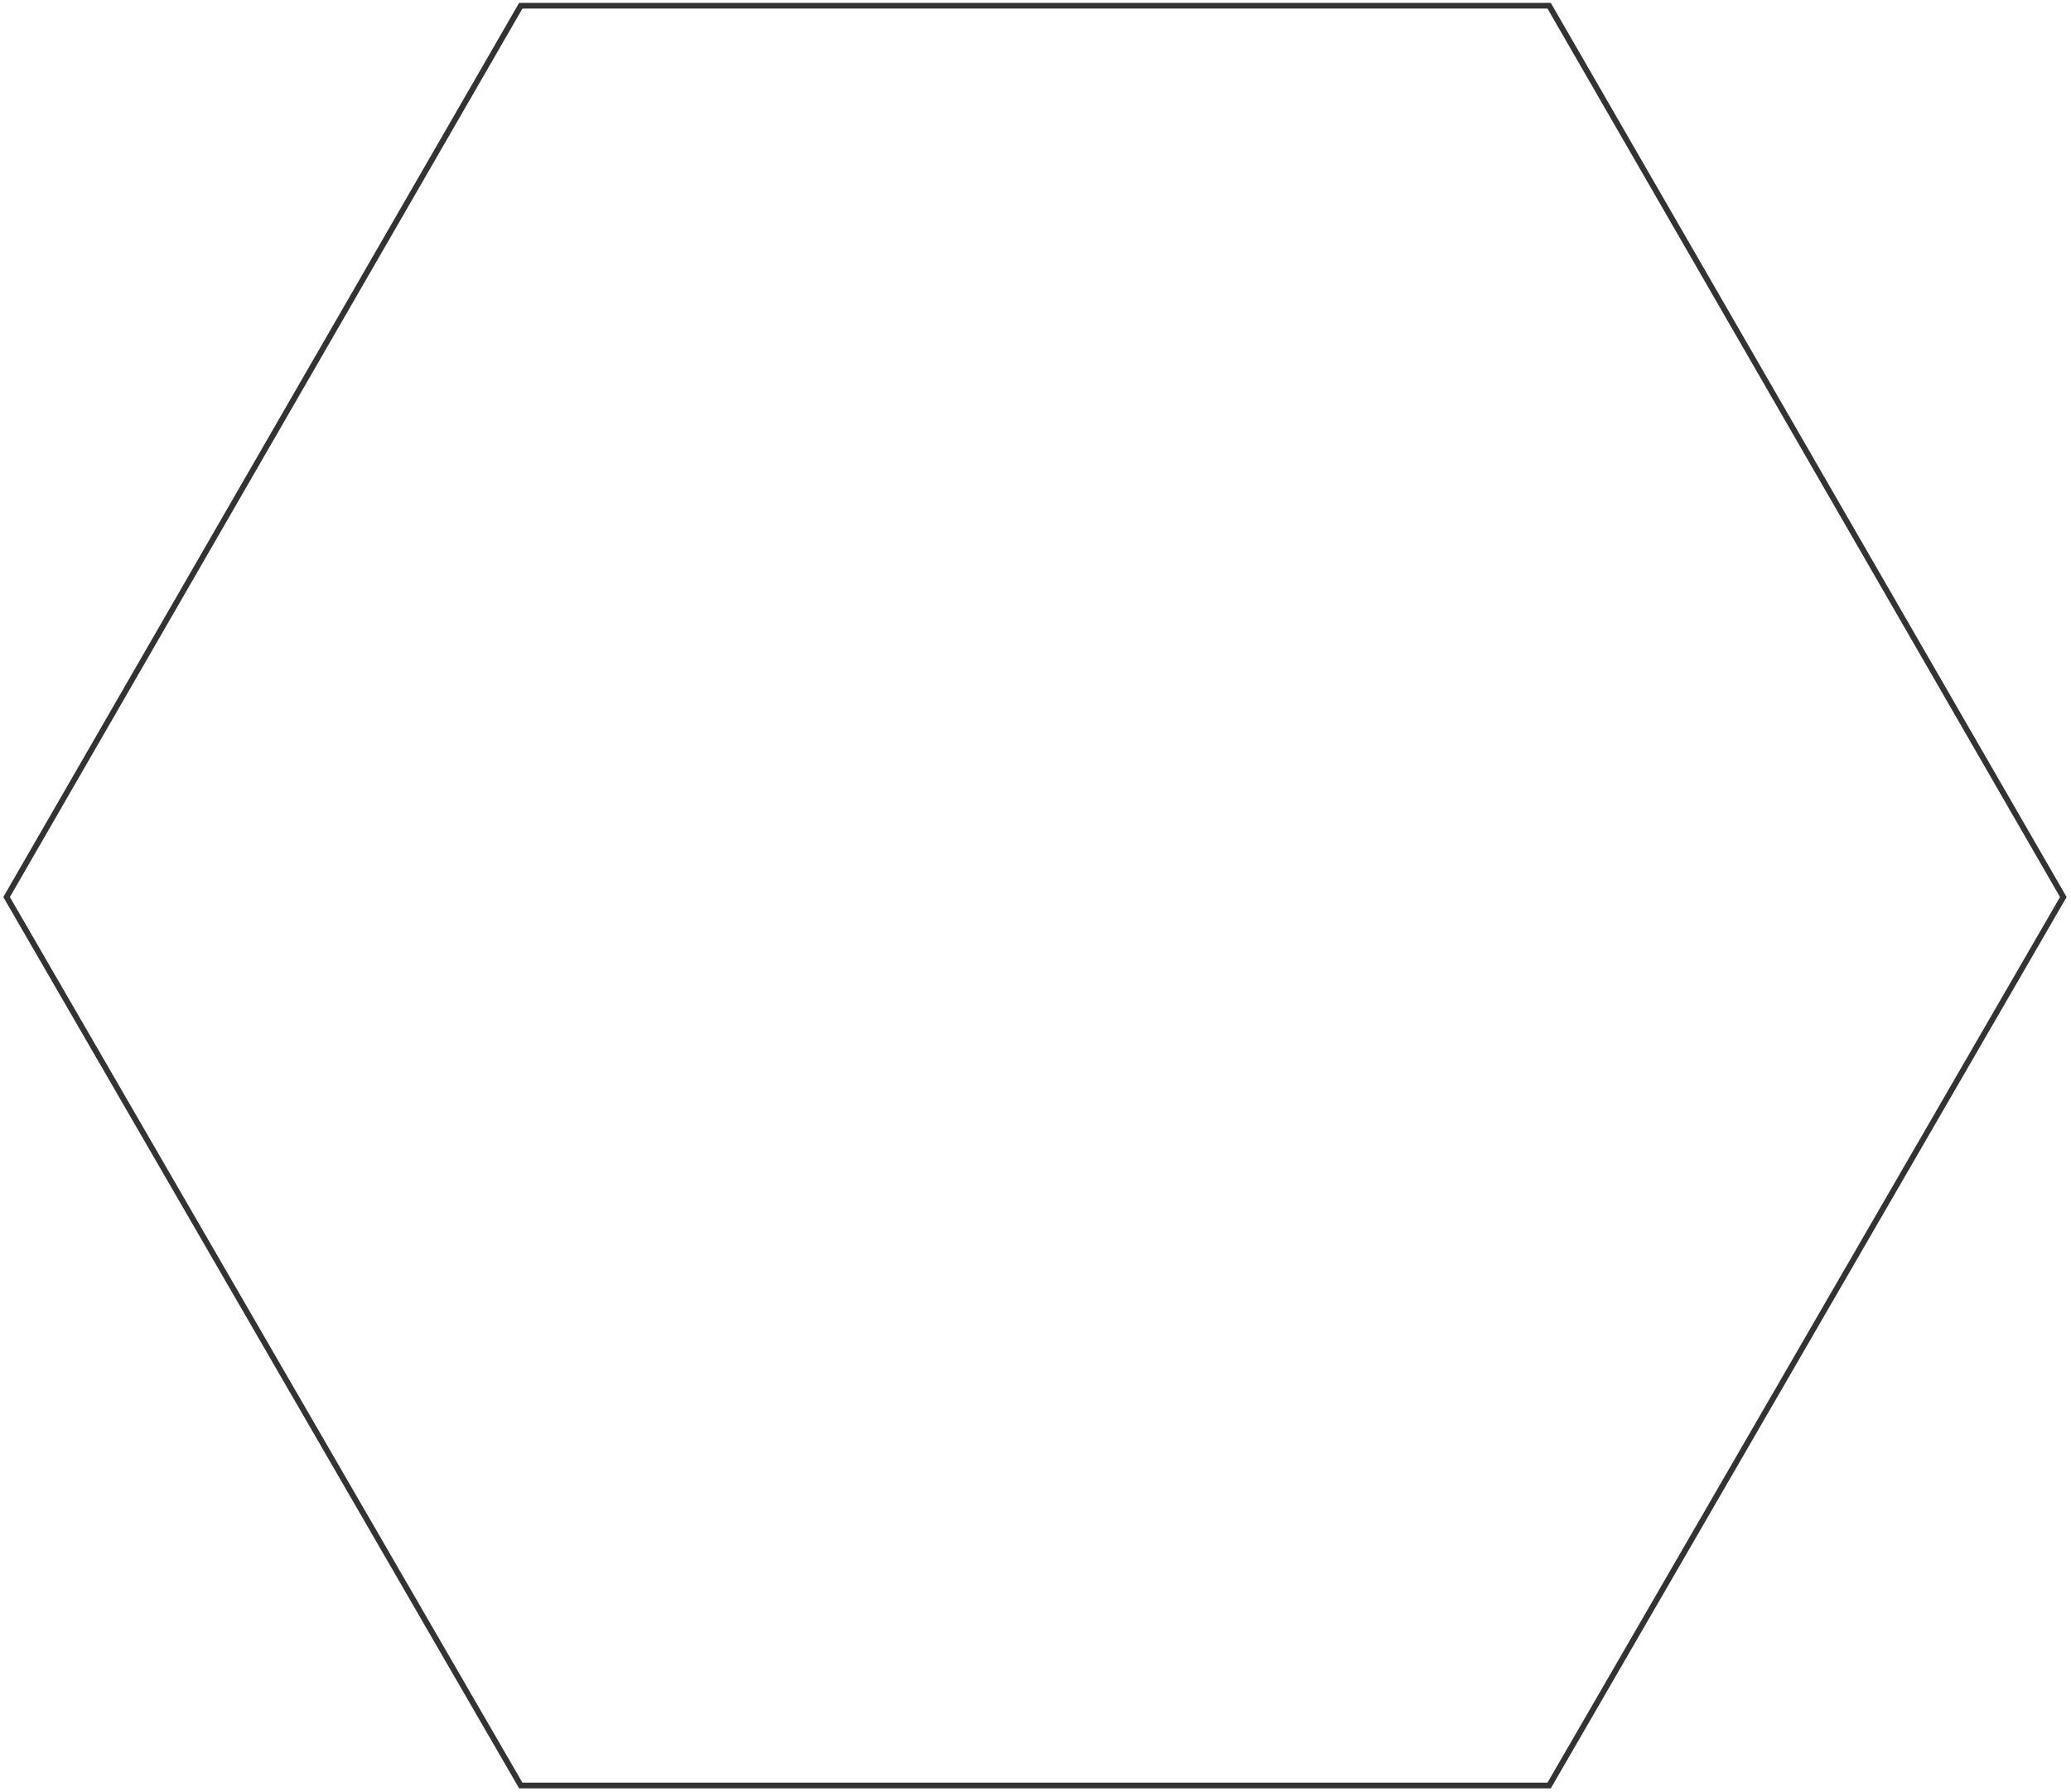
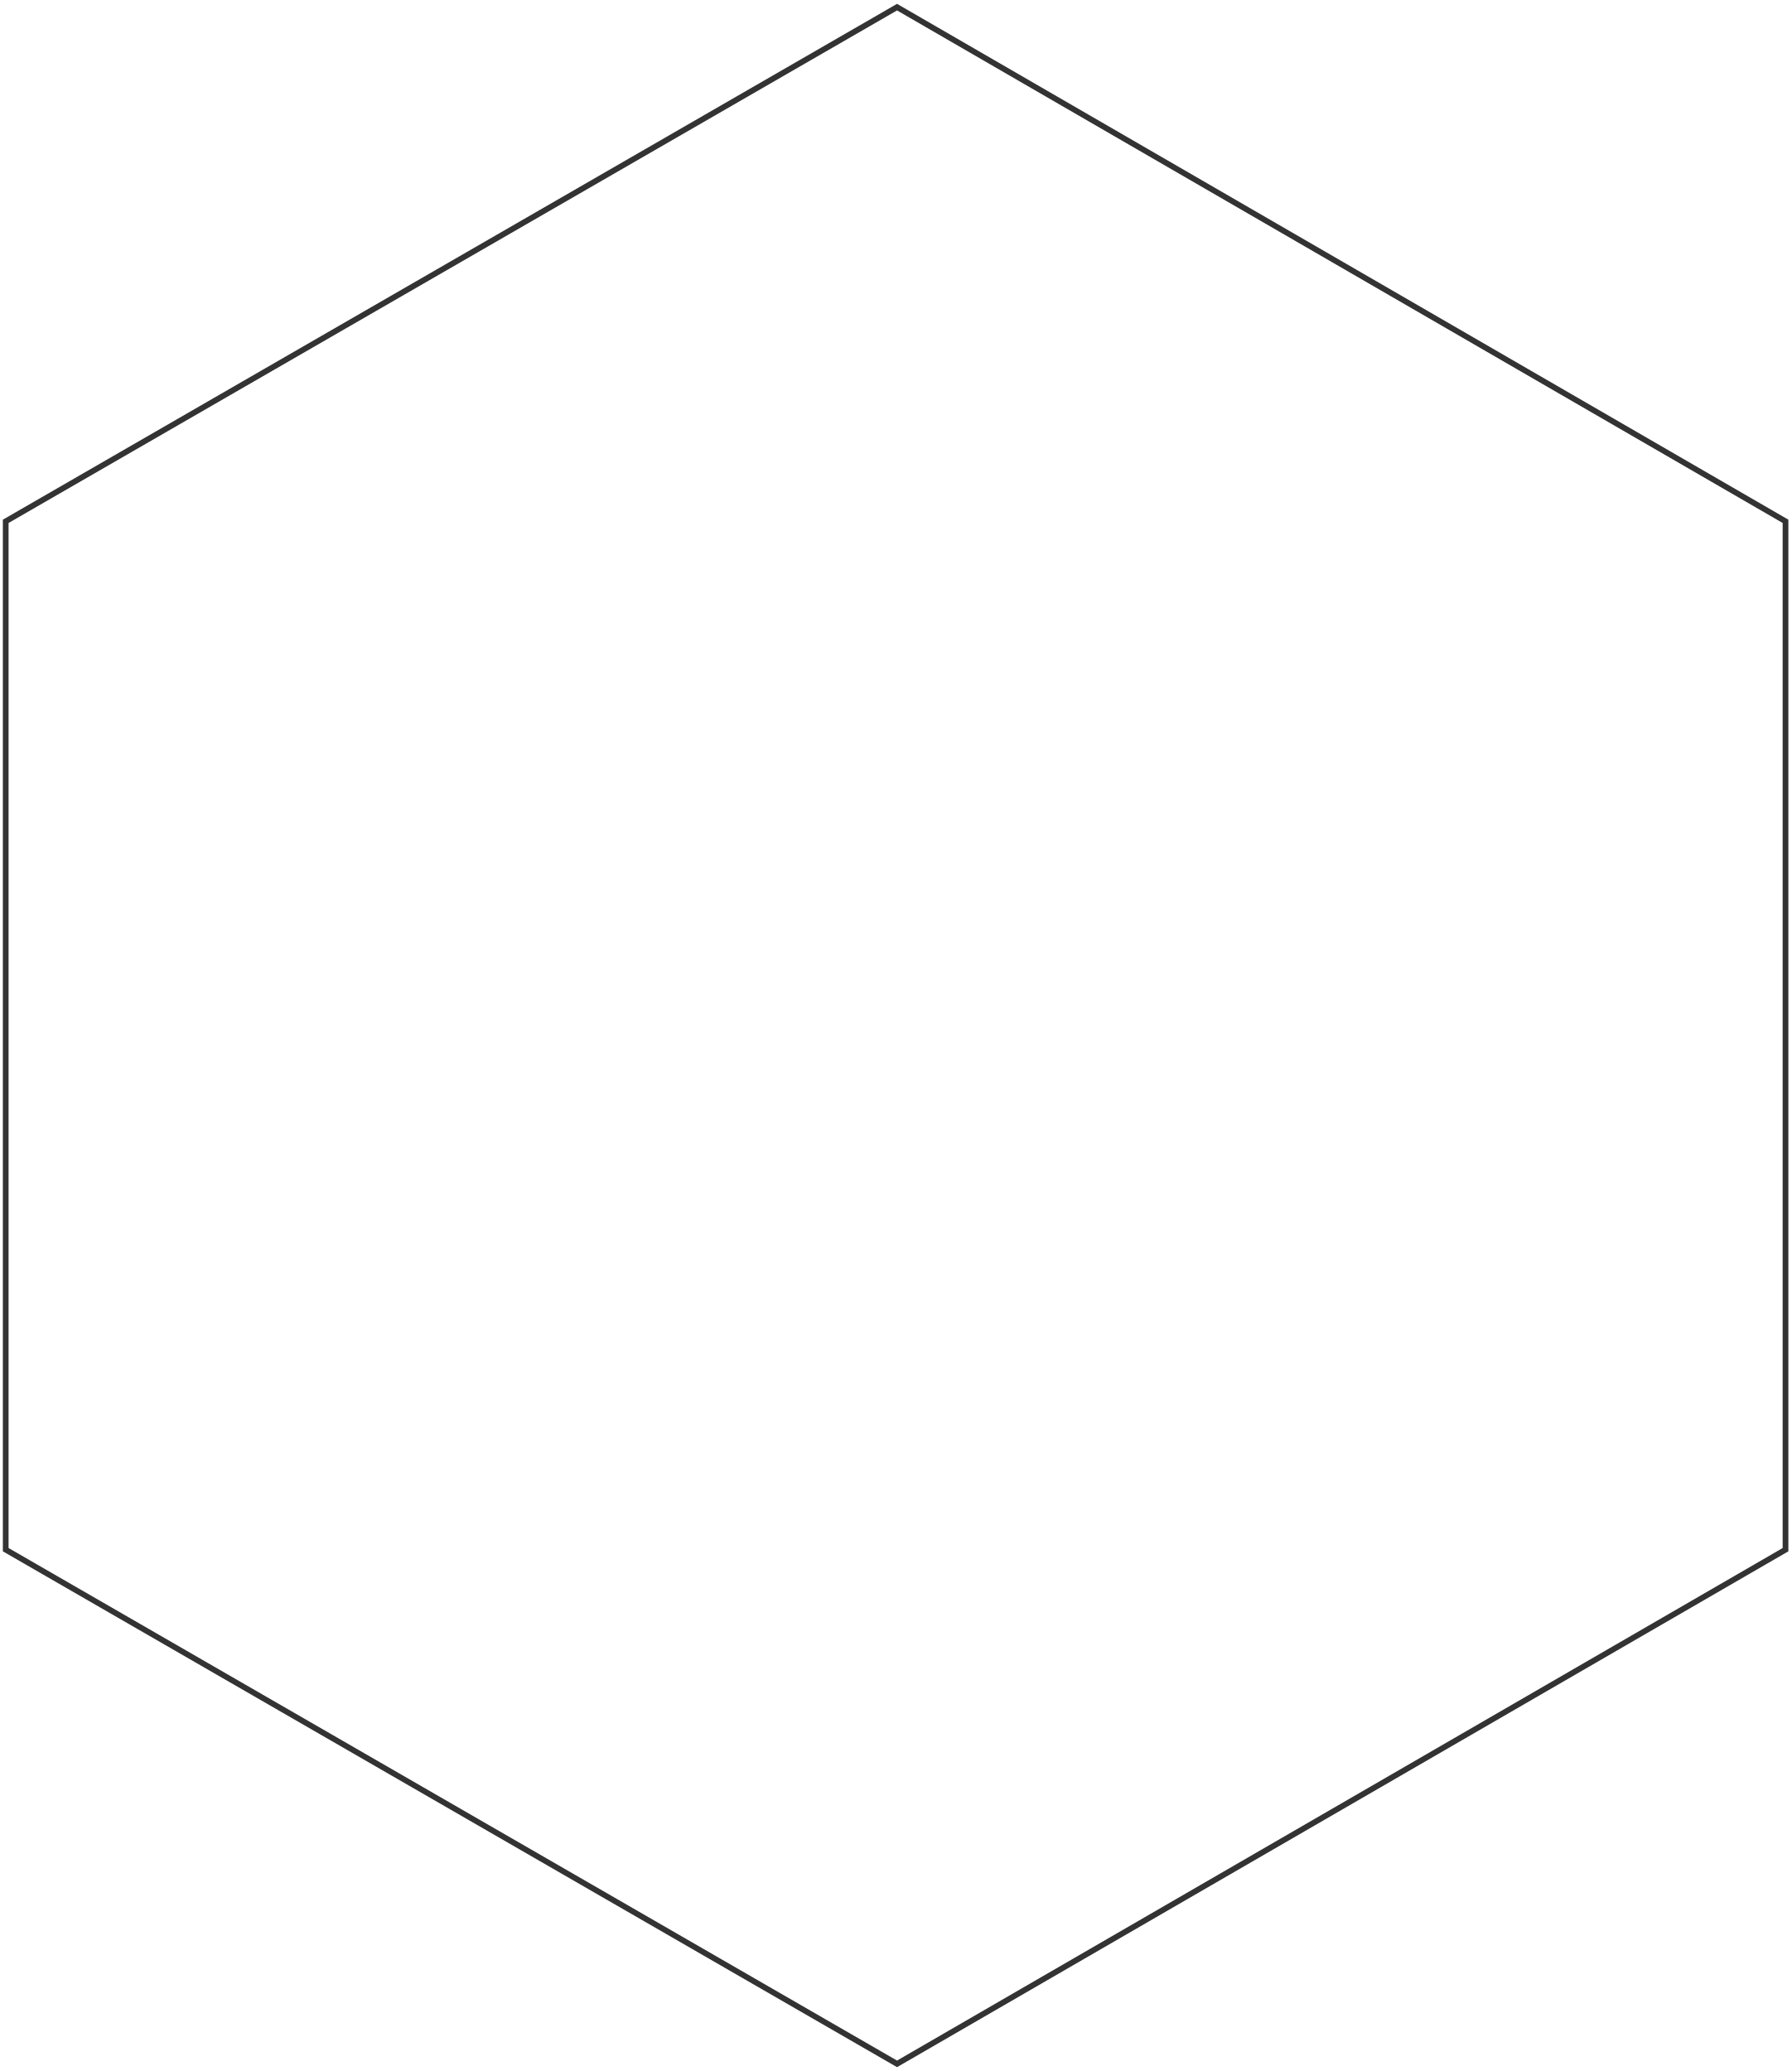
- <svg xmlns="http://www.w3.org/2000/svg" viewBox="0 0 725 627">
-   <path d="M182.31 625l-180-311 180-312h360l180 312-180 311z" stroke="#333" stroke-width="2px" fill="none" />
+ <svg xmlns="http://www.w3.org/2000/svg" viewBox="0 0 627 725" version="1.1" id="svg4" width="627" height="725">
+   <defs id="defs8" />
+   <path d="M 625,542.5 314,722.5 2,542.5 v -360 l 312,-180 311,180 z" id="path2" style="fill:none;stroke:#333333;stroke-width:2px" />
</svg>
